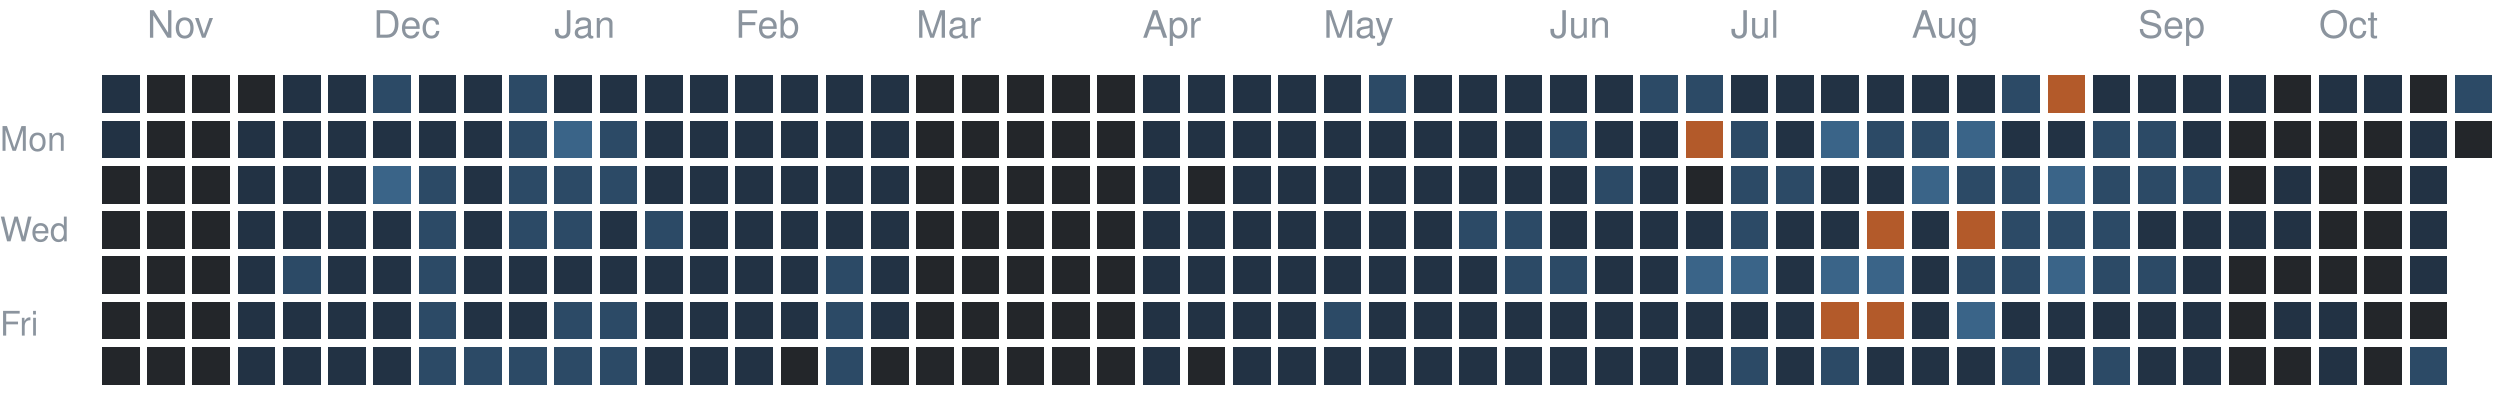
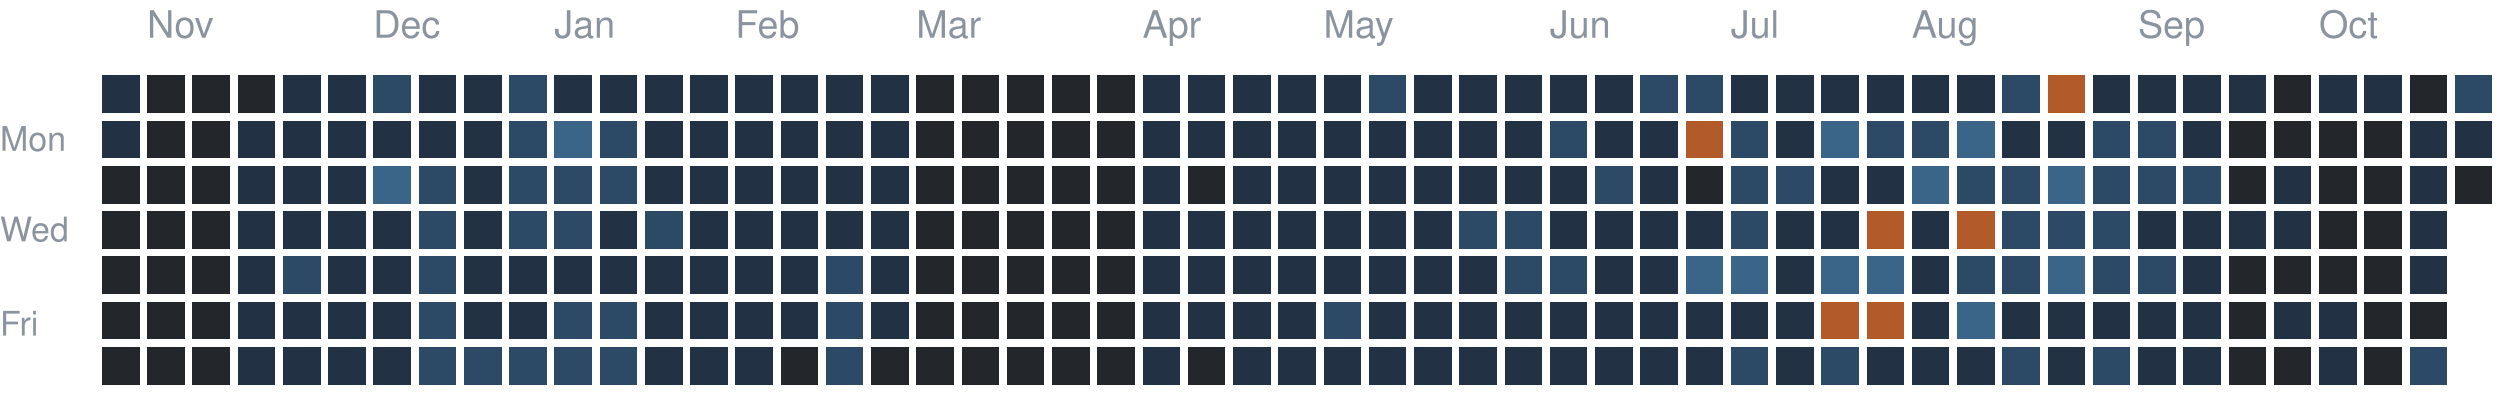
<svg xmlns="http://www.w3.org/2000/svg" version="1.1" width="663" height="104">
  <rect style="fill:#223244;shape-rendering:crispedges" data-score="1" data-date="2025-10-26" x="27" y="20" width="10" height="10" />
  <rect style="fill:#23262a;shape-rendering:crispedges" data-score="0" data-date="2025-11-02" x="39" y="20" width="10" height="10" />
  <rect style="fill:#23262a;shape-rendering:crispedges" data-score="0" data-date="2025-11-09" x="51" y="20" width="10" height="10" />
  <rect style="fill:#23262a;shape-rendering:crispedges" data-score="0" data-date="2025-11-16" x="63" y="20" width="10" height="10" />
  <rect style="fill:#223244;shape-rendering:crispedges" data-score="1" data-date="2025-11-23" x="75" y="20" width="10" height="10" />
  <rect style="fill:#223244;shape-rendering:crispedges" data-score="1" data-date="2025-11-30" x="87" y="20" width="10" height="10" />
  <rect style="fill:#2c4a66;shape-rendering:crispedges" data-score="2" data-date="2025-12-07" x="99" y="20" width="10" height="10" />
  <rect style="fill:#223244;shape-rendering:crispedges" data-score="1" data-date="2025-12-14" x="111" y="20" width="10" height="10" />
  <rect style="fill:#223244;shape-rendering:crispedges" data-score="1" data-date="2025-12-21" x="123" y="20" width="10" height="10" />
  <rect style="fill:#2c4a66;shape-rendering:crispedges" data-score="2" data-date="2025-12-28" x="135" y="20" width="10" height="10" />
  <rect style="fill:#223244;shape-rendering:crispedges" data-score="1" data-date="2026-01-04" x="147" y="20" width="10" height="10" />
  <rect style="fill:#223244;shape-rendering:crispedges" data-score="1" data-date="2026-01-11" x="159" y="20" width="10" height="10" />
  <rect style="fill:#223244;shape-rendering:crispedges" data-score="1" data-date="2026-01-18" x="171" y="20" width="10" height="10" />
  <rect style="fill:#223244;shape-rendering:crispedges" data-score="1" data-date="2026-01-25" x="183" y="20" width="10" height="10" />
  <rect style="fill:#223244;shape-rendering:crispedges" data-score="1" data-date="2026-02-01" x="195" y="20" width="10" height="10" />
  <rect style="fill:#223244;shape-rendering:crispedges" data-score="1" data-date="2026-02-08" x="207" y="20" width="10" height="10" />
  <rect style="fill:#223244;shape-rendering:crispedges" data-score="1" data-date="2026-02-15" x="219" y="20" width="10" height="10" />
  <rect style="fill:#223244;shape-rendering:crispedges" data-score="1" data-date="2026-02-22" x="231" y="20" width="10" height="10" />
  <rect style="fill:#23262a;shape-rendering:crispedges" data-score="0" data-date="2026-03-01" x="243" y="20" width="10" height="10" />
  <rect style="fill:#23262a;shape-rendering:crispedges" data-score="0" data-date="2026-03-08" x="255" y="20" width="10" height="10" />
  <rect style="fill:#23262a;shape-rendering:crispedges" data-score="0" data-date="2026-03-15" x="267" y="20" width="10" height="10" />
  <rect style="fill:#23262a;shape-rendering:crispedges" data-score="0" data-date="2026-03-22" x="279" y="20" width="10" height="10" />
  <rect style="fill:#23262a;shape-rendering:crispedges" data-score="0" data-date="2026-03-29" x="291" y="20" width="10" height="10" />
  <rect style="fill:#223244;shape-rendering:crispedges" data-score="1" data-date="2026-04-05" x="303" y="20" width="10" height="10" />
  <rect style="fill:#223244;shape-rendering:crispedges" data-score="1" data-date="2026-04-12" x="315" y="20" width="10" height="10" />
  <rect style="fill:#223244;shape-rendering:crispedges" data-score="1" data-date="2026-04-19" x="327" y="20" width="10" height="10" />
  <rect style="fill:#223244;shape-rendering:crispedges" data-score="1" data-date="2026-04-26" x="339" y="20" width="10" height="10" />
  <rect style="fill:#223244;shape-rendering:crispedges" data-score="1" data-date="2026-05-03" x="351" y="20" width="10" height="10" />
  <rect style="fill:#2c4a66;shape-rendering:crispedges" data-score="2" data-date="2026-05-10" x="363" y="20" width="10" height="10" />
  <rect style="fill:#223244;shape-rendering:crispedges" data-score="1" data-date="2026-05-17" x="375" y="20" width="10" height="10" />
  <rect style="fill:#223244;shape-rendering:crispedges" data-score="1" data-date="2026-05-24" x="387" y="20" width="10" height="10" />
  <rect style="fill:#223244;shape-rendering:crispedges" data-score="1" data-date="2026-05-31" x="399" y="20" width="10" height="10" />
  <rect style="fill:#223244;shape-rendering:crispedges" data-score="1" data-date="2026-06-07" x="411" y="20" width="10" height="10" />
  <rect style="fill:#223244;shape-rendering:crispedges" data-score="1" data-date="2026-06-14" x="423" y="20" width="10" height="10" />
  <rect style="fill:#2c4a66;shape-rendering:crispedges" data-score="2" data-date="2026-06-21" x="435" y="20" width="10" height="10" />
  <rect style="fill:#2c4a66;shape-rendering:crispedges" data-score="2" data-date="2026-06-28" x="447" y="20" width="10" height="10" />
  <rect style="fill:#223244;shape-rendering:crispedges" data-score="1" data-date="2026-07-05" x="459" y="20" width="10" height="10" />
  <rect style="fill:#223244;shape-rendering:crispedges" data-score="1" data-date="2026-07-12" x="471" y="20" width="10" height="10" />
  <rect style="fill:#223244;shape-rendering:crispedges" data-score="1" data-date="2026-07-19" x="483" y="20" width="10" height="10" />
  <rect style="fill:#223244;shape-rendering:crispedges" data-score="1" data-date="2026-07-26" x="495" y="20" width="10" height="10" />
  <rect style="fill:#223244;shape-rendering:crispedges" data-score="1" data-date="2026-08-02" x="507" y="20" width="10" height="10" />
  <rect style="fill:#223244;shape-rendering:crispedges" data-score="1" data-date="2026-08-09" x="519" y="20" width="10" height="10" />
  <rect style="fill:#2c4a66;shape-rendering:crispedges" data-score="2" data-date="2026-08-16" x="531" y="20" width="10" height="10" />
  <rect style="fill:#b35a2a;shape-rendering:crispedges" data-score="4" data-date="2026-08-23" x="543" y="20" width="10" height="10" />
  <rect style="fill:#223244;shape-rendering:crispedges" data-score="1" data-date="2026-08-30" x="555" y="20" width="10" height="10" />
  <rect style="fill:#223244;shape-rendering:crispedges" data-score="1" data-date="2026-09-06" x="567" y="20" width="10" height="10" />
  <rect style="fill:#223244;shape-rendering:crispedges" data-score="1" data-date="2026-09-13" x="579" y="20" width="10" height="10" />
  <rect style="fill:#223244;shape-rendering:crispedges" data-score="1" data-date="2026-09-20" x="591" y="20" width="10" height="10" />
  <rect style="fill:#23262a;shape-rendering:crispedges" data-score="0" data-date="2026-09-27" x="603" y="20" width="10" height="10" />
  <rect style="fill:#223244;shape-rendering:crispedges" data-score="1" data-date="2026-10-04" x="615" y="20" width="10" height="10" />
  <rect style="fill:#223244;shape-rendering:crispedges" data-score="1" data-date="2026-10-11" x="627" y="20" width="10" height="10" />
  <rect style="fill:#23262a;shape-rendering:crispedges" data-score="0" data-date="2026-10-18" x="639" y="20" width="10" height="10" />
  <rect style="fill:#2c4a66;shape-rendering:crispedges" data-score="2" data-date="2026-10-25" x="651" y="20" width="10" height="10" />
  <rect style="fill:#223244;shape-rendering:crispedges" data-score="1" data-date="2025-10-27" x="27" y="32" width="10" height="10" />
  <rect style="fill:#23262a;shape-rendering:crispedges" data-score="0" data-date="2025-11-03" x="39" y="32" width="10" height="10" />
  <rect style="fill:#23262a;shape-rendering:crispedges" data-score="0" data-date="2025-11-10" x="51" y="32" width="10" height="10" />
  <rect style="fill:#223244;shape-rendering:crispedges" data-score="1" data-date="2025-11-17" x="63" y="32" width="10" height="10" />
  <rect style="fill:#223244;shape-rendering:crispedges" data-score="1" data-date="2025-11-24" x="75" y="32" width="10" height="10" />
  <rect style="fill:#223244;shape-rendering:crispedges" data-score="1" data-date="2025-12-01" x="87" y="32" width="10" height="10" />
  <rect style="fill:#223244;shape-rendering:crispedges" data-score="1" data-date="2025-12-08" x="99" y="32" width="10" height="10" />
  <rect style="fill:#223244;shape-rendering:crispedges" data-score="1" data-date="2025-12-15" x="111" y="32" width="10" height="10" />
  <rect style="fill:#223244;shape-rendering:crispedges" data-score="1" data-date="2025-12-22" x="123" y="32" width="10" height="10" />
  <rect style="fill:#2c4a66;shape-rendering:crispedges" data-score="2" data-date="2025-12-29" x="135" y="32" width="10" height="10" />
  <rect style="fill:#3a6488;shape-rendering:crispedges" data-score="3" data-date="2026-01-05" x="147" y="32" width="10" height="10" />
  <rect style="fill:#2c4a66;shape-rendering:crispedges" data-score="2" data-date="2026-01-12" x="159" y="32" width="10" height="10" />
  <rect style="fill:#223244;shape-rendering:crispedges" data-score="1" data-date="2026-01-19" x="171" y="32" width="10" height="10" />
  <rect style="fill:#223244;shape-rendering:crispedges" data-score="1" data-date="2026-01-26" x="183" y="32" width="10" height="10" />
  <rect style="fill:#223244;shape-rendering:crispedges" data-score="1" data-date="2026-02-02" x="195" y="32" width="10" height="10" />
  <rect style="fill:#223244;shape-rendering:crispedges" data-score="1" data-date="2026-02-09" x="207" y="32" width="10" height="10" />
  <rect style="fill:#223244;shape-rendering:crispedges" data-score="1" data-date="2026-02-16" x="219" y="32" width="10" height="10" />
  <rect style="fill:#223244;shape-rendering:crispedges" data-score="1" data-date="2026-02-23" x="231" y="32" width="10" height="10" />
  <rect style="fill:#23262a;shape-rendering:crispedges" data-score="0" data-date="2026-03-02" x="243" y="32" width="10" height="10" />
  <rect style="fill:#23262a;shape-rendering:crispedges" data-score="0" data-date="2026-03-09" x="255" y="32" width="10" height="10" />
  <rect style="fill:#23262a;shape-rendering:crispedges" data-score="0" data-date="2026-03-16" x="267" y="32" width="10" height="10" />
  <rect style="fill:#23262a;shape-rendering:crispedges" data-score="0" data-date="2026-03-23" x="279" y="32" width="10" height="10" />
  <rect style="fill:#23262a;shape-rendering:crispedges" data-score="0" data-date="2026-03-30" x="291" y="32" width="10" height="10" />
  <rect style="fill:#223244;shape-rendering:crispedges" data-score="1" data-date="2026-04-06" x="303" y="32" width="10" height="10" />
  <rect style="fill:#223244;shape-rendering:crispedges" data-score="1" data-date="2026-04-13" x="315" y="32" width="10" height="10" />
  <rect style="fill:#223244;shape-rendering:crispedges" data-score="1" data-date="2026-04-20" x="327" y="32" width="10" height="10" />
  <rect style="fill:#223244;shape-rendering:crispedges" data-score="1" data-date="2026-04-27" x="339" y="32" width="10" height="10" />
  <rect style="fill:#223244;shape-rendering:crispedges" data-score="1" data-date="2026-05-04" x="351" y="32" width="10" height="10" />
  <rect style="fill:#223244;shape-rendering:crispedges" data-score="1" data-date="2026-05-11" x="363" y="32" width="10" height="10" />
  <rect style="fill:#223244;shape-rendering:crispedges" data-score="1" data-date="2026-05-18" x="375" y="32" width="10" height="10" />
  <rect style="fill:#223244;shape-rendering:crispedges" data-score="1" data-date="2026-05-25" x="387" y="32" width="10" height="10" />
  <rect style="fill:#223244;shape-rendering:crispedges" data-score="1" data-date="2026-06-01" x="399" y="32" width="10" height="10" />
  <rect style="fill:#2c4a66;shape-rendering:crispedges" data-score="2" data-date="2026-06-08" x="411" y="32" width="10" height="10" />
  <rect style="fill:#223244;shape-rendering:crispedges" data-score="1" data-date="2026-06-15" x="423" y="32" width="10" height="10" />
  <rect style="fill:#223244;shape-rendering:crispedges" data-score="1" data-date="2026-06-22" x="435" y="32" width="10" height="10" />
  <rect style="fill:#b35a2a;shape-rendering:crispedges" data-score="4" data-date="2026-06-29" x="447" y="32" width="10" height="10" />
  <rect style="fill:#2c4a66;shape-rendering:crispedges" data-score="2" data-date="2026-07-06" x="459" y="32" width="10" height="10" />
  <rect style="fill:#223244;shape-rendering:crispedges" data-score="1" data-date="2026-07-13" x="471" y="32" width="10" height="10" />
  <rect style="fill:#3a6488;shape-rendering:crispedges" data-score="3" data-date="2026-07-20" x="483" y="32" width="10" height="10" />
  <rect style="fill:#2c4a66;shape-rendering:crispedges" data-score="2" data-date="2026-07-27" x="495" y="32" width="10" height="10" />
  <rect style="fill:#2c4a66;shape-rendering:crispedges" data-score="2" data-date="2026-08-03" x="507" y="32" width="10" height="10" />
  <rect style="fill:#3a6488;shape-rendering:crispedges" data-score="3" data-date="2026-08-10" x="519" y="32" width="10" height="10" />
  <rect style="fill:#223244;shape-rendering:crispedges" data-score="1" data-date="2026-08-17" x="531" y="32" width="10" height="10" />
  <rect style="fill:#223244;shape-rendering:crispedges" data-score="1" data-date="2026-08-24" x="543" y="32" width="10" height="10" />
  <rect style="fill:#2c4a66;shape-rendering:crispedges" data-score="2" data-date="2026-08-31" x="555" y="32" width="10" height="10" />
  <rect style="fill:#2c4a66;shape-rendering:crispedges" data-score="2" data-date="2026-09-07" x="567" y="32" width="10" height="10" />
  <rect style="fill:#223244;shape-rendering:crispedges" data-score="1" data-date="2026-09-14" x="579" y="32" width="10" height="10" />
  <rect style="fill:#23262a;shape-rendering:crispedges" data-score="0" data-date="2026-09-21" x="591" y="32" width="10" height="10" />
  <rect style="fill:#23262a;shape-rendering:crispedges" data-score="0" data-date="2026-09-28" x="603" y="32" width="10" height="10" />
  <rect style="fill:#23262a;shape-rendering:crispedges" data-score="0" data-date="2026-10-05" x="615" y="32" width="10" height="10" />
  <rect style="fill:#23262a;shape-rendering:crispedges" data-score="0" data-date="2026-10-12" x="627" y="32" width="10" height="10" />
  <rect style="fill:#223244;shape-rendering:crispedges" data-score="1" data-date="2026-10-19" x="639" y="32" width="10" height="10" />
-   <rect style="fill:#23262a;shape-rendering:crispedges" data-score="0" data-date="2026-10-26" x="651" y="32" width="10" height="10" />
+   <rect style="fill:#223244;shape-rendering:crispedges" data-score="1" data-date="2026-10-26" x="651" y="32" width="10" height="10" />
  <rect style="fill:#23262a;shape-rendering:crispedges" data-score="0" data-date="2025-10-28" x="27" y="44" width="10" height="10" />
  <rect style="fill:#23262a;shape-rendering:crispedges" data-score="0" data-date="2025-11-04" x="39" y="44" width="10" height="10" />
  <rect style="fill:#23262a;shape-rendering:crispedges" data-score="0" data-date="2025-11-11" x="51" y="44" width="10" height="10" />
  <rect style="fill:#223244;shape-rendering:crispedges" data-score="1" data-date="2025-11-18" x="63" y="44" width="10" height="10" />
  <rect style="fill:#223244;shape-rendering:crispedges" data-score="1" data-date="2025-11-25" x="75" y="44" width="10" height="10" />
  <rect style="fill:#223244;shape-rendering:crispedges" data-score="1" data-date="2025-12-02" x="87" y="44" width="10" height="10" />
  <rect style="fill:#3a6488;shape-rendering:crispedges" data-score="3" data-date="2025-12-09" x="99" y="44" width="10" height="10" />
  <rect style="fill:#2c4a66;shape-rendering:crispedges" data-score="2" data-date="2025-12-16" x="111" y="44" width="10" height="10" />
  <rect style="fill:#223244;shape-rendering:crispedges" data-score="1" data-date="2025-12-23" x="123" y="44" width="10" height="10" />
  <rect style="fill:#2c4a66;shape-rendering:crispedges" data-score="2" data-date="2025-12-30" x="135" y="44" width="10" height="10" />
  <rect style="fill:#2c4a66;shape-rendering:crispedges" data-score="2" data-date="2026-01-06" x="147" y="44" width="10" height="10" />
  <rect style="fill:#2c4a66;shape-rendering:crispedges" data-score="2" data-date="2026-01-13" x="159" y="44" width="10" height="10" />
  <rect style="fill:#223244;shape-rendering:crispedges" data-score="1" data-date="2026-01-20" x="171" y="44" width="10" height="10" />
  <rect style="fill:#223244;shape-rendering:crispedges" data-score="1" data-date="2026-01-27" x="183" y="44" width="10" height="10" />
  <rect style="fill:#223244;shape-rendering:crispedges" data-score="1" data-date="2026-02-03" x="195" y="44" width="10" height="10" />
  <rect style="fill:#223244;shape-rendering:crispedges" data-score="1" data-date="2026-02-10" x="207" y="44" width="10" height="10" />
  <rect style="fill:#223244;shape-rendering:crispedges" data-score="1" data-date="2026-02-17" x="219" y="44" width="10" height="10" />
  <rect style="fill:#223244;shape-rendering:crispedges" data-score="1" data-date="2026-02-24" x="231" y="44" width="10" height="10" />
  <rect style="fill:#23262a;shape-rendering:crispedges" data-score="0" data-date="2026-03-03" x="243" y="44" width="10" height="10" />
  <rect style="fill:#23262a;shape-rendering:crispedges" data-score="0" data-date="2026-03-10" x="255" y="44" width="10" height="10" />
  <rect style="fill:#23262a;shape-rendering:crispedges" data-score="0" data-date="2026-03-17" x="267" y="44" width="10" height="10" />
  <rect style="fill:#23262a;shape-rendering:crispedges" data-score="0" data-date="2026-03-24" x="279" y="44" width="10" height="10" />
  <rect style="fill:#23262a;shape-rendering:crispedges" data-score="0" data-date="2026-03-31" x="291" y="44" width="10" height="10" />
  <rect style="fill:#223244;shape-rendering:crispedges" data-score="1" data-date="2026-04-07" x="303" y="44" width="10" height="10" />
  <rect style="fill:#23262a;shape-rendering:crispedges" data-score="0" data-date="2026-04-14" x="315" y="44" width="10" height="10" />
  <rect style="fill:#223244;shape-rendering:crispedges" data-score="1" data-date="2026-04-21" x="327" y="44" width="10" height="10" />
  <rect style="fill:#223244;shape-rendering:crispedges" data-score="1" data-date="2026-04-28" x="339" y="44" width="10" height="10" />
  <rect style="fill:#223244;shape-rendering:crispedges" data-score="1" data-date="2026-05-05" x="351" y="44" width="10" height="10" />
  <rect style="fill:#223244;shape-rendering:crispedges" data-score="1" data-date="2026-05-12" x="363" y="44" width="10" height="10" />
  <rect style="fill:#223244;shape-rendering:crispedges" data-score="1" data-date="2026-05-19" x="375" y="44" width="10" height="10" />
  <rect style="fill:#223244;shape-rendering:crispedges" data-score="1" data-date="2026-05-26" x="387" y="44" width="10" height="10" />
  <rect style="fill:#223244;shape-rendering:crispedges" data-score="1" data-date="2026-06-02" x="399" y="44" width="10" height="10" />
  <rect style="fill:#223244;shape-rendering:crispedges" data-score="1" data-date="2026-06-09" x="411" y="44" width="10" height="10" />
  <rect style="fill:#2c4a66;shape-rendering:crispedges" data-score="2" data-date="2026-06-16" x="423" y="44" width="10" height="10" />
  <rect style="fill:#223244;shape-rendering:crispedges" data-score="1" data-date="2026-06-23" x="435" y="44" width="10" height="10" />
  <rect style="fill:#23262a;shape-rendering:crispedges" data-score="0" data-date="2026-06-30" x="447" y="44" width="10" height="10" />
  <rect style="fill:#2c4a66;shape-rendering:crispedges" data-score="2" data-date="2026-07-07" x="459" y="44" width="10" height="10" />
  <rect style="fill:#2c4a66;shape-rendering:crispedges" data-score="2" data-date="2026-07-14" x="471" y="44" width="10" height="10" />
  <rect style="fill:#223244;shape-rendering:crispedges" data-score="1" data-date="2026-07-21" x="483" y="44" width="10" height="10" />
  <rect style="fill:#223244;shape-rendering:crispedges" data-score="1" data-date="2026-07-28" x="495" y="44" width="10" height="10" />
  <rect style="fill:#3a6488;shape-rendering:crispedges" data-score="3" data-date="2026-08-04" x="507" y="44" width="10" height="10" />
  <rect style="fill:#2c4a66;shape-rendering:crispedges" data-score="2" data-date="2026-08-11" x="519" y="44" width="10" height="10" />
  <rect style="fill:#2c4a66;shape-rendering:crispedges" data-score="2" data-date="2026-08-18" x="531" y="44" width="10" height="10" />
  <rect style="fill:#3a6488;shape-rendering:crispedges" data-score="3" data-date="2026-08-25" x="543" y="44" width="10" height="10" />
  <rect style="fill:#2c4a66;shape-rendering:crispedges" data-score="2" data-date="2026-09-01" x="555" y="44" width="10" height="10" />
  <rect style="fill:#2c4a66;shape-rendering:crispedges" data-score="2" data-date="2026-09-08" x="567" y="44" width="10" height="10" />
  <rect style="fill:#2c4a66;shape-rendering:crispedges" data-score="2" data-date="2026-09-15" x="579" y="44" width="10" height="10" />
  <rect style="fill:#23262a;shape-rendering:crispedges" data-score="0" data-date="2026-09-22" x="591" y="44" width="10" height="10" />
  <rect style="fill:#223244;shape-rendering:crispedges" data-score="1" data-date="2026-09-29" x="603" y="44" width="10" height="10" />
  <rect style="fill:#23262a;shape-rendering:crispedges" data-score="0" data-date="2026-10-06" x="615" y="44" width="10" height="10" />
  <rect style="fill:#23262a;shape-rendering:crispedges" data-score="0" data-date="2026-10-13" x="627" y="44" width="10" height="10" />
  <rect style="fill:#223244;shape-rendering:crispedges" data-score="1" data-date="2026-10-20" x="639" y="44" width="10" height="10" />
+   <rect style="fill:#23262a;shape-rendering:crispedges" data-score="0" data-date="2026-10-27" x="651" y="44" width="10" height="10" />
  <rect style="fill:#23262a;shape-rendering:crispedges" data-score="0" data-date="2025-10-29" x="27" y="56" width="10" height="10" />
  <rect style="fill:#23262a;shape-rendering:crispedges" data-score="0" data-date="2025-11-05" x="39" y="56" width="10" height="10" />
  <rect style="fill:#23262a;shape-rendering:crispedges" data-score="0" data-date="2025-11-12" x="51" y="56" width="10" height="10" />
  <rect style="fill:#223244;shape-rendering:crispedges" data-score="1" data-date="2025-11-19" x="63" y="56" width="10" height="10" />
  <rect style="fill:#223244;shape-rendering:crispedges" data-score="1" data-date="2025-11-26" x="75" y="56" width="10" height="10" />
  <rect style="fill:#223244;shape-rendering:crispedges" data-score="1" data-date="2025-12-03" x="87" y="56" width="10" height="10" />
  <rect style="fill:#223244;shape-rendering:crispedges" data-score="1" data-date="2025-12-10" x="99" y="56" width="10" height="10" />
  <rect style="fill:#2c4a66;shape-rendering:crispedges" data-score="2" data-date="2025-12-17" x="111" y="56" width="10" height="10" />
  <rect style="fill:#223244;shape-rendering:crispedges" data-score="1" data-date="2025-12-24" x="123" y="56" width="10" height="10" />
  <rect style="fill:#2c4a66;shape-rendering:crispedges" data-score="2" data-date="2025-12-31" x="135" y="56" width="10" height="10" />
  <rect style="fill:#2c4a66;shape-rendering:crispedges" data-score="2" data-date="2026-01-07" x="147" y="56" width="10" height="10" />
  <rect style="fill:#223244;shape-rendering:crispedges" data-score="1" data-date="2026-01-14" x="159" y="56" width="10" height="10" />
  <rect style="fill:#2c4a66;shape-rendering:crispedges" data-score="2" data-date="2026-01-21" x="171" y="56" width="10" height="10" />
  <rect style="fill:#223244;shape-rendering:crispedges" data-score="1" data-date="2026-01-28" x="183" y="56" width="10" height="10" />
  <rect style="fill:#223244;shape-rendering:crispedges" data-score="1" data-date="2026-02-04" x="195" y="56" width="10" height="10" />
  <rect style="fill:#223244;shape-rendering:crispedges" data-score="1" data-date="2026-02-11" x="207" y="56" width="10" height="10" />
  <rect style="fill:#223244;shape-rendering:crispedges" data-score="1" data-date="2026-02-18" x="219" y="56" width="10" height="10" />
  <rect style="fill:#223244;shape-rendering:crispedges" data-score="1" data-date="2026-02-25" x="231" y="56" width="10" height="10" />
  <rect style="fill:#23262a;shape-rendering:crispedges" data-score="0" data-date="2026-03-04" x="243" y="56" width="10" height="10" />
  <rect style="fill:#23262a;shape-rendering:crispedges" data-score="0" data-date="2026-03-11" x="255" y="56" width="10" height="10" />
  <rect style="fill:#23262a;shape-rendering:crispedges" data-score="0" data-date="2026-03-18" x="267" y="56" width="10" height="10" />
  <rect style="fill:#23262a;shape-rendering:crispedges" data-score="0" data-date="2026-03-25" x="279" y="56" width="10" height="10" />
  <rect style="fill:#23262a;shape-rendering:crispedges" data-score="0" data-date="2026-04-01" x="291" y="56" width="10" height="10" />
  <rect style="fill:#223244;shape-rendering:crispedges" data-score="1" data-date="2026-04-08" x="303" y="56" width="10" height="10" />
  <rect style="fill:#223244;shape-rendering:crispedges" data-score="1" data-date="2026-04-15" x="315" y="56" width="10" height="10" />
  <rect style="fill:#223244;shape-rendering:crispedges" data-score="1" data-date="2026-04-22" x="327" y="56" width="10" height="10" />
  <rect style="fill:#223244;shape-rendering:crispedges" data-score="1" data-date="2026-04-29" x="339" y="56" width="10" height="10" />
  <rect style="fill:#223244;shape-rendering:crispedges" data-score="1" data-date="2026-05-06" x="351" y="56" width="10" height="10" />
  <rect style="fill:#223244;shape-rendering:crispedges" data-score="1" data-date="2026-05-13" x="363" y="56" width="10" height="10" />
  <rect style="fill:#223244;shape-rendering:crispedges" data-score="1" data-date="2026-05-20" x="375" y="56" width="10" height="10" />
  <rect style="fill:#2c4a66;shape-rendering:crispedges" data-score="2" data-date="2026-05-27" x="387" y="56" width="10" height="10" />
  <rect style="fill:#2c4a66;shape-rendering:crispedges" data-score="2" data-date="2026-06-03" x="399" y="56" width="10" height="10" />
  <rect style="fill:#223244;shape-rendering:crispedges" data-score="1" data-date="2026-06-10" x="411" y="56" width="10" height="10" />
  <rect style="fill:#223244;shape-rendering:crispedges" data-score="1" data-date="2026-06-17" x="423" y="56" width="10" height="10" />
  <rect style="fill:#223244;shape-rendering:crispedges" data-score="1" data-date="2026-06-24" x="435" y="56" width="10" height="10" />
  <rect style="fill:#223244;shape-rendering:crispedges" data-score="1" data-date="2026-07-01" x="447" y="56" width="10" height="10" />
  <rect style="fill:#2c4a66;shape-rendering:crispedges" data-score="2" data-date="2026-07-08" x="459" y="56" width="10" height="10" />
  <rect style="fill:#223244;shape-rendering:crispedges" data-score="1" data-date="2026-07-15" x="471" y="56" width="10" height="10" />
  <rect style="fill:#223244;shape-rendering:crispedges" data-score="1" data-date="2026-07-22" x="483" y="56" width="10" height="10" />
  <rect style="fill:#b35a2a;shape-rendering:crispedges" data-score="4" data-date="2026-07-29" x="495" y="56" width="10" height="10" />
  <rect style="fill:#223244;shape-rendering:crispedges" data-score="1" data-date="2026-08-05" x="507" y="56" width="10" height="10" />
  <rect style="fill:#b35a2a;shape-rendering:crispedges" data-score="4" data-date="2026-08-12" x="519" y="56" width="10" height="10" />
  <rect style="fill:#2c4a66;shape-rendering:crispedges" data-score="2" data-date="2026-08-19" x="531" y="56" width="10" height="10" />
  <rect style="fill:#2c4a66;shape-rendering:crispedges" data-score="2" data-date="2026-08-26" x="543" y="56" width="10" height="10" />
  <rect style="fill:#2c4a66;shape-rendering:crispedges" data-score="2" data-date="2026-09-02" x="555" y="56" width="10" height="10" />
  <rect style="fill:#223244;shape-rendering:crispedges" data-score="1" data-date="2026-09-09" x="567" y="56" width="10" height="10" />
  <rect style="fill:#223244;shape-rendering:crispedges" data-score="1" data-date="2026-09-16" x="579" y="56" width="10" height="10" />
  <rect style="fill:#223244;shape-rendering:crispedges" data-score="1" data-date="2026-09-23" x="591" y="56" width="10" height="10" />
  <rect style="fill:#223244;shape-rendering:crispedges" data-score="1" data-date="2026-09-30" x="603" y="56" width="10" height="10" />
  <rect style="fill:#23262a;shape-rendering:crispedges" data-score="0" data-date="2026-10-07" x="615" y="56" width="10" height="10" />
  <rect style="fill:#23262a;shape-rendering:crispedges" data-score="0" data-date="2026-10-14" x="627" y="56" width="10" height="10" />
  <rect style="fill:#223244;shape-rendering:crispedges" data-score="1" data-date="2026-10-21" x="639" y="56" width="10" height="10" />
  <rect style="fill:#23262a;shape-rendering:crispedges" data-score="0" data-date="2025-10-30" x="27" y="68" width="10" height="10" />
  <rect style="fill:#23262a;shape-rendering:crispedges" data-score="0" data-date="2025-11-06" x="39" y="68" width="10" height="10" />
  <rect style="fill:#23262a;shape-rendering:crispedges" data-score="0" data-date="2025-11-13" x="51" y="68" width="10" height="10" />
  <rect style="fill:#223244;shape-rendering:crispedges" data-score="1" data-date="2025-11-20" x="63" y="68" width="10" height="10" />
  <rect style="fill:#2c4a66;shape-rendering:crispedges" data-score="2" data-date="2025-11-27" x="75" y="68" width="10" height="10" />
  <rect style="fill:#223244;shape-rendering:crispedges" data-score="1" data-date="2025-12-04" x="87" y="68" width="10" height="10" />
  <rect style="fill:#223244;shape-rendering:crispedges" data-score="1" data-date="2025-12-11" x="99" y="68" width="10" height="10" />
  <rect style="fill:#2c4a66;shape-rendering:crispedges" data-score="2" data-date="2025-12-18" x="111" y="68" width="10" height="10" />
  <rect style="fill:#223244;shape-rendering:crispedges" data-score="1" data-date="2025-12-25" x="123" y="68" width="10" height="10" />
  <rect style="fill:#223244;shape-rendering:crispedges" data-score="1" data-date="2026-01-01" x="135" y="68" width="10" height="10" />
  <rect style="fill:#223244;shape-rendering:crispedges" data-score="1" data-date="2026-01-08" x="147" y="68" width="10" height="10" />
  <rect style="fill:#223244;shape-rendering:crispedges" data-score="1" data-date="2026-01-15" x="159" y="68" width="10" height="10" />
  <rect style="fill:#223244;shape-rendering:crispedges" data-score="1" data-date="2026-01-22" x="171" y="68" width="10" height="10" />
  <rect style="fill:#223244;shape-rendering:crispedges" data-score="1" data-date="2026-01-29" x="183" y="68" width="10" height="10" />
  <rect style="fill:#223244;shape-rendering:crispedges" data-score="1" data-date="2026-02-05" x="195" y="68" width="10" height="10" />
  <rect style="fill:#223244;shape-rendering:crispedges" data-score="1" data-date="2026-02-12" x="207" y="68" width="10" height="10" />
  <rect style="fill:#2c4a66;shape-rendering:crispedges" data-score="2" data-date="2026-02-19" x="219" y="68" width="10" height="10" />
  <rect style="fill:#223244;shape-rendering:crispedges" data-score="1" data-date="2026-02-26" x="231" y="68" width="10" height="10" />
  <rect style="fill:#23262a;shape-rendering:crispedges" data-score="0" data-date="2026-03-05" x="243" y="68" width="10" height="10" />
  <rect style="fill:#23262a;shape-rendering:crispedges" data-score="0" data-date="2026-03-12" x="255" y="68" width="10" height="10" />
  <rect style="fill:#23262a;shape-rendering:crispedges" data-score="0" data-date="2026-03-19" x="267" y="68" width="10" height="10" />
  <rect style="fill:#23262a;shape-rendering:crispedges" data-score="0" data-date="2026-03-26" x="279" y="68" width="10" height="10" />
  <rect style="fill:#23262a;shape-rendering:crispedges" data-score="0" data-date="2026-04-02" x="291" y="68" width="10" height="10" />
  <rect style="fill:#223244;shape-rendering:crispedges" data-score="1" data-date="2026-04-09" x="303" y="68" width="10" height="10" />
  <rect style="fill:#223244;shape-rendering:crispedges" data-score="1" data-date="2026-04-16" x="315" y="68" width="10" height="10" />
  <rect style="fill:#223244;shape-rendering:crispedges" data-score="1" data-date="2026-04-23" x="327" y="68" width="10" height="10" />
  <rect style="fill:#223244;shape-rendering:crispedges" data-score="1" data-date="2026-04-30" x="339" y="68" width="10" height="10" />
  <rect style="fill:#223244;shape-rendering:crispedges" data-score="1" data-date="2026-05-07" x="351" y="68" width="10" height="10" />
  <rect style="fill:#223244;shape-rendering:crispedges" data-score="1" data-date="2026-05-14" x="363" y="68" width="10" height="10" />
  <rect style="fill:#223244;shape-rendering:crispedges" data-score="1" data-date="2026-05-21" x="375" y="68" width="10" height="10" />
  <rect style="fill:#223244;shape-rendering:crispedges" data-score="1" data-date="2026-05-28" x="387" y="68" width="10" height="10" />
  <rect style="fill:#2c4a66;shape-rendering:crispedges" data-score="2" data-date="2026-06-04" x="399" y="68" width="10" height="10" />
  <rect style="fill:#2c4a66;shape-rendering:crispedges" data-score="2" data-date="2026-06-11" x="411" y="68" width="10" height="10" />
  <rect style="fill:#223244;shape-rendering:crispedges" data-score="1" data-date="2026-06-18" x="423" y="68" width="10" height="10" />
  <rect style="fill:#223244;shape-rendering:crispedges" data-score="1" data-date="2026-06-25" x="435" y="68" width="10" height="10" />
  <rect style="fill:#3a6488;shape-rendering:crispedges" data-score="3" data-date="2026-07-02" x="447" y="68" width="10" height="10" />
  <rect style="fill:#3a6488;shape-rendering:crispedges" data-score="3" data-date="2026-07-09" x="459" y="68" width="10" height="10" />
  <rect style="fill:#223244;shape-rendering:crispedges" data-score="1" data-date="2026-07-16" x="471" y="68" width="10" height="10" />
  <rect style="fill:#3a6488;shape-rendering:crispedges" data-score="3" data-date="2026-07-23" x="483" y="68" width="10" height="10" />
  <rect style="fill:#3a6488;shape-rendering:crispedges" data-score="3" data-date="2026-07-30" x="495" y="68" width="10" height="10" />
  <rect style="fill:#223244;shape-rendering:crispedges" data-score="1" data-date="2026-08-06" x="507" y="68" width="10" height="10" />
  <rect style="fill:#2c4a66;shape-rendering:crispedges" data-score="2" data-date="2026-08-13" x="519" y="68" width="10" height="10" />
  <rect style="fill:#2c4a66;shape-rendering:crispedges" data-score="2" data-date="2026-08-20" x="531" y="68" width="10" height="10" />
  <rect style="fill:#3a6488;shape-rendering:crispedges" data-score="3" data-date="2026-08-27" x="543" y="68" width="10" height="10" />
  <rect style="fill:#2c4a66;shape-rendering:crispedges" data-score="2" data-date="2026-09-03" x="555" y="68" width="10" height="10" />
  <rect style="fill:#2c4a66;shape-rendering:crispedges" data-score="2" data-date="2026-09-10" x="567" y="68" width="10" height="10" />
  <rect style="fill:#223244;shape-rendering:crispedges" data-score="1" data-date="2026-09-17" x="579" y="68" width="10" height="10" />
  <rect style="fill:#23262a;shape-rendering:crispedges" data-score="0" data-date="2026-09-24" x="591" y="68" width="10" height="10" />
  <rect style="fill:#23262a;shape-rendering:crispedges" data-score="0" data-date="2026-10-01" x="603" y="68" width="10" height="10" />
  <rect style="fill:#23262a;shape-rendering:crispedges" data-score="0" data-date="2026-10-08" x="615" y="68" width="10" height="10" />
  <rect style="fill:#23262a;shape-rendering:crispedges" data-score="0" data-date="2026-10-15" x="627" y="68" width="10" height="10" />
  <rect style="fill:#223244;shape-rendering:crispedges" data-score="1" data-date="2026-10-22" x="639" y="68" width="10" height="10" />
  <rect style="fill:#23262a;shape-rendering:crispedges" data-score="0" data-date="2025-10-31" x="27" y="80" width="10" height="10" />
  <rect style="fill:#23262a;shape-rendering:crispedges" data-score="0" data-date="2025-11-07" x="39" y="80" width="10" height="10" />
  <rect style="fill:#23262a;shape-rendering:crispedges" data-score="0" data-date="2025-11-14" x="51" y="80" width="10" height="10" />
  <rect style="fill:#223244;shape-rendering:crispedges" data-score="1" data-date="2025-11-21" x="63" y="80" width="10" height="10" />
  <rect style="fill:#223244;shape-rendering:crispedges" data-score="1" data-date="2025-11-28" x="75" y="80" width="10" height="10" />
  <rect style="fill:#223244;shape-rendering:crispedges" data-score="1" data-date="2025-12-05" x="87" y="80" width="10" height="10" />
  <rect style="fill:#223244;shape-rendering:crispedges" data-score="1" data-date="2025-12-12" x="99" y="80" width="10" height="10" />
  <rect style="fill:#2c4a66;shape-rendering:crispedges" data-score="2" data-date="2025-12-19" x="111" y="80" width="10" height="10" />
  <rect style="fill:#223244;shape-rendering:crispedges" data-score="1" data-date="2025-12-26" x="123" y="80" width="10" height="10" />
  <rect style="fill:#223244;shape-rendering:crispedges" data-score="1" data-date="2026-01-02" x="135" y="80" width="10" height="10" />
  <rect style="fill:#2c4a66;shape-rendering:crispedges" data-score="2" data-date="2026-01-09" x="147" y="80" width="10" height="10" />
  <rect style="fill:#2c4a66;shape-rendering:crispedges" data-score="2" data-date="2026-01-16" x="159" y="80" width="10" height="10" />
  <rect style="fill:#223244;shape-rendering:crispedges" data-score="1" data-date="2026-01-23" x="171" y="80" width="10" height="10" />
  <rect style="fill:#223244;shape-rendering:crispedges" data-score="1" data-date="2026-01-30" x="183" y="80" width="10" height="10" />
  <rect style="fill:#223244;shape-rendering:crispedges" data-score="1" data-date="2026-02-06" x="195" y="80" width="10" height="10" />
  <rect style="fill:#223244;shape-rendering:crispedges" data-score="1" data-date="2026-02-13" x="207" y="80" width="10" height="10" />
  <rect style="fill:#2c4a66;shape-rendering:crispedges" data-score="2" data-date="2026-02-20" x="219" y="80" width="10" height="10" />
  <rect style="fill:#223244;shape-rendering:crispedges" data-score="1" data-date="2026-02-27" x="231" y="80" width="10" height="10" />
  <rect style="fill:#23262a;shape-rendering:crispedges" data-score="0" data-date="2026-03-06" x="243" y="80" width="10" height="10" />
  <rect style="fill:#23262a;shape-rendering:crispedges" data-score="0" data-date="2026-03-13" x="255" y="80" width="10" height="10" />
  <rect style="fill:#23262a;shape-rendering:crispedges" data-score="0" data-date="2026-03-20" x="267" y="80" width="10" height="10" />
  <rect style="fill:#23262a;shape-rendering:crispedges" data-score="0" data-date="2026-03-27" x="279" y="80" width="10" height="10" />
  <rect style="fill:#23262a;shape-rendering:crispedges" data-score="0" data-date="2026-04-03" x="291" y="80" width="10" height="10" />
  <rect style="fill:#223244;shape-rendering:crispedges" data-score="1" data-date="2026-04-10" x="303" y="80" width="10" height="10" />
  <rect style="fill:#223244;shape-rendering:crispedges" data-score="1" data-date="2026-04-17" x="315" y="80" width="10" height="10" />
  <rect style="fill:#223244;shape-rendering:crispedges" data-score="1" data-date="2026-04-24" x="327" y="80" width="10" height="10" />
  <rect style="fill:#223244;shape-rendering:crispedges" data-score="1" data-date="2026-05-01" x="339" y="80" width="10" height="10" />
  <rect style="fill:#2c4a66;shape-rendering:crispedges" data-score="2" data-date="2026-05-08" x="351" y="80" width="10" height="10" />
  <rect style="fill:#223244;shape-rendering:crispedges" data-score="1" data-date="2026-05-15" x="363" y="80" width="10" height="10" />
  <rect style="fill:#223244;shape-rendering:crispedges" data-score="1" data-date="2026-05-22" x="375" y="80" width="10" height="10" />
  <rect style="fill:#223244;shape-rendering:crispedges" data-score="1" data-date="2026-05-29" x="387" y="80" width="10" height="10" />
  <rect style="fill:#223244;shape-rendering:crispedges" data-score="1" data-date="2026-06-05" x="399" y="80" width="10" height="10" />
  <rect style="fill:#223244;shape-rendering:crispedges" data-score="1" data-date="2026-06-12" x="411" y="80" width="10" height="10" />
  <rect style="fill:#223244;shape-rendering:crispedges" data-score="1" data-date="2026-06-19" x="423" y="80" width="10" height="10" />
  <rect style="fill:#223244;shape-rendering:crispedges" data-score="1" data-date="2026-06-26" x="435" y="80" width="10" height="10" />
  <rect style="fill:#223244;shape-rendering:crispedges" data-score="1" data-date="2026-07-03" x="447" y="80" width="10" height="10" />
  <rect style="fill:#223244;shape-rendering:crispedges" data-score="1" data-date="2026-07-10" x="459" y="80" width="10" height="10" />
  <rect style="fill:#223244;shape-rendering:crispedges" data-score="1" data-date="2026-07-17" x="471" y="80" width="10" height="10" />
  <rect style="fill:#b35a2a;shape-rendering:crispedges" data-score="4" data-date="2026-07-24" x="483" y="80" width="10" height="10" />
  <rect style="fill:#b35a2a;shape-rendering:crispedges" data-score="4" data-date="2026-07-31" x="495" y="80" width="10" height="10" />
  <rect style="fill:#223244;shape-rendering:crispedges" data-score="1" data-date="2026-08-07" x="507" y="80" width="10" height="10" />
  <rect style="fill:#3a6488;shape-rendering:crispedges" data-score="3" data-date="2026-08-14" x="519" y="80" width="10" height="10" />
  <rect style="fill:#223244;shape-rendering:crispedges" data-score="1" data-date="2026-08-21" x="531" y="80" width="10" height="10" />
  <rect style="fill:#223244;shape-rendering:crispedges" data-score="1" data-date="2026-08-28" x="543" y="80" width="10" height="10" />
  <rect style="fill:#223244;shape-rendering:crispedges" data-score="1" data-date="2026-09-04" x="555" y="80" width="10" height="10" />
  <rect style="fill:#223244;shape-rendering:crispedges" data-score="1" data-date="2026-09-11" x="567" y="80" width="10" height="10" />
  <rect style="fill:#223244;shape-rendering:crispedges" data-score="1" data-date="2026-09-18" x="579" y="80" width="10" height="10" />
  <rect style="fill:#23262a;shape-rendering:crispedges" data-score="0" data-date="2026-09-25" x="591" y="80" width="10" height="10" />
  <rect style="fill:#223244;shape-rendering:crispedges" data-score="1" data-date="2026-10-02" x="603" y="80" width="10" height="10" />
  <rect style="fill:#223244;shape-rendering:crispedges" data-score="1" data-date="2026-10-09" x="615" y="80" width="10" height="10" />
  <rect style="fill:#23262a;shape-rendering:crispedges" data-score="0" data-date="2026-10-16" x="627" y="80" width="10" height="10" />
  <rect style="fill:#23262a;shape-rendering:crispedges" data-score="0" data-date="2026-10-23" x="639" y="80" width="10" height="10" />
  <rect style="fill:#23262a;shape-rendering:crispedges" data-score="0" data-date="2025-11-01" x="27" y="92" width="10" height="10" />
  <rect style="fill:#23262a;shape-rendering:crispedges" data-score="0" data-date="2025-11-08" x="39" y="92" width="10" height="10" />
  <rect style="fill:#23262a;shape-rendering:crispedges" data-score="0" data-date="2025-11-15" x="51" y="92" width="10" height="10" />
  <rect style="fill:#223244;shape-rendering:crispedges" data-score="1" data-date="2025-11-22" x="63" y="92" width="10" height="10" />
  <rect style="fill:#223244;shape-rendering:crispedges" data-score="1" data-date="2025-11-29" x="75" y="92" width="10" height="10" />
  <rect style="fill:#223244;shape-rendering:crispedges" data-score="1" data-date="2025-12-06" x="87" y="92" width="10" height="10" />
  <rect style="fill:#223244;shape-rendering:crispedges" data-score="1" data-date="2025-12-13" x="99" y="92" width="10" height="10" />
  <rect style="fill:#2c4a66;shape-rendering:crispedges" data-score="2" data-date="2025-12-20" x="111" y="92" width="10" height="10" />
  <rect style="fill:#2c4a66;shape-rendering:crispedges" data-score="2" data-date="2025-12-27" x="123" y="92" width="10" height="10" />
  <rect style="fill:#2c4a66;shape-rendering:crispedges" data-score="2" data-date="2026-01-03" x="135" y="92" width="10" height="10" />
  <rect style="fill:#2c4a66;shape-rendering:crispedges" data-score="2" data-date="2026-01-10" x="147" y="92" width="10" height="10" />
  <rect style="fill:#2c4a66;shape-rendering:crispedges" data-score="2" data-date="2026-01-17" x="159" y="92" width="10" height="10" />
  <rect style="fill:#223244;shape-rendering:crispedges" data-score="1" data-date="2026-01-24" x="171" y="92" width="10" height="10" />
  <rect style="fill:#223244;shape-rendering:crispedges" data-score="1" data-date="2026-01-31" x="183" y="92" width="10" height="10" />
  <rect style="fill:#223244;shape-rendering:crispedges" data-score="1" data-date="2026-02-07" x="195" y="92" width="10" height="10" />
  <rect style="fill:#23262a;shape-rendering:crispedges" data-score="0" data-date="2026-02-14" x="207" y="92" width="10" height="10" />
  <rect style="fill:#2c4a66;shape-rendering:crispedges" data-score="2" data-date="2026-02-21" x="219" y="92" width="10" height="10" />
  <rect style="fill:#23262a;shape-rendering:crispedges" data-score="0" data-date="2026-02-28" x="231" y="92" width="10" height="10" />
  <rect style="fill:#23262a;shape-rendering:crispedges" data-score="0" data-date="2026-03-07" x="243" y="92" width="10" height="10" />
  <rect style="fill:#23262a;shape-rendering:crispedges" data-score="0" data-date="2026-03-14" x="255" y="92" width="10" height="10" />
  <rect style="fill:#23262a;shape-rendering:crispedges" data-score="0" data-date="2026-03-21" x="267" y="92" width="10" height="10" />
  <rect style="fill:#23262a;shape-rendering:crispedges" data-score="0" data-date="2026-03-28" x="279" y="92" width="10" height="10" />
  <rect style="fill:#23262a;shape-rendering:crispedges" data-score="0" data-date="2026-04-04" x="291" y="92" width="10" height="10" />
  <rect style="fill:#223244;shape-rendering:crispedges" data-score="1" data-date="2026-04-11" x="303" y="92" width="10" height="10" />
  <rect style="fill:#23262a;shape-rendering:crispedges" data-score="0" data-date="2026-04-18" x="315" y="92" width="10" height="10" />
  <rect style="fill:#223244;shape-rendering:crispedges" data-score="1" data-date="2026-04-25" x="327" y="92" width="10" height="10" />
  <rect style="fill:#223244;shape-rendering:crispedges" data-score="1" data-date="2026-05-02" x="339" y="92" width="10" height="10" />
  <rect style="fill:#223244;shape-rendering:crispedges" data-score="1" data-date="2026-05-09" x="351" y="92" width="10" height="10" />
  <rect style="fill:#223244;shape-rendering:crispedges" data-score="1" data-date="2026-05-16" x="363" y="92" width="10" height="10" />
  <rect style="fill:#223244;shape-rendering:crispedges" data-score="1" data-date="2026-05-23" x="375" y="92" width="10" height="10" />
  <rect style="fill:#223244;shape-rendering:crispedges" data-score="1" data-date="2026-05-30" x="387" y="92" width="10" height="10" />
  <rect style="fill:#223244;shape-rendering:crispedges" data-score="1" data-date="2026-06-06" x="399" y="92" width="10" height="10" />
  <rect style="fill:#223244;shape-rendering:crispedges" data-score="1" data-date="2026-06-13" x="411" y="92" width="10" height="10" />
  <rect style="fill:#223244;shape-rendering:crispedges" data-score="1" data-date="2026-06-20" x="423" y="92" width="10" height="10" />
  <rect style="fill:#223244;shape-rendering:crispedges" data-score="1" data-date="2026-06-27" x="435" y="92" width="10" height="10" />
  <rect style="fill:#223244;shape-rendering:crispedges" data-score="1" data-date="2026-07-04" x="447" y="92" width="10" height="10" />
  <rect style="fill:#2c4a66;shape-rendering:crispedges" data-score="2" data-date="2026-07-11" x="459" y="92" width="10" height="10" />
  <rect style="fill:#223244;shape-rendering:crispedges" data-score="1" data-date="2026-07-18" x="471" y="92" width="10" height="10" />
  <rect style="fill:#2c4a66;shape-rendering:crispedges" data-score="2" data-date="2026-07-25" x="483" y="92" width="10" height="10" />
  <rect style="fill:#223244;shape-rendering:crispedges" data-score="1" data-date="2026-08-01" x="495" y="92" width="10" height="10" />
  <rect style="fill:#223244;shape-rendering:crispedges" data-score="1" data-date="2026-08-08" x="507" y="92" width="10" height="10" />
  <rect style="fill:#223244;shape-rendering:crispedges" data-score="1" data-date="2026-08-15" x="519" y="92" width="10" height="10" />
  <rect style="fill:#2c4a66;shape-rendering:crispedges" data-score="2" data-date="2026-08-22" x="531" y="92" width="10" height="10" />
  <rect style="fill:#223244;shape-rendering:crispedges" data-score="1" data-date="2026-08-29" x="543" y="92" width="10" height="10" />
  <rect style="fill:#2c4a66;shape-rendering:crispedges" data-score="2" data-date="2026-09-05" x="555" y="92" width="10" height="10" />
  <rect style="fill:#223244;shape-rendering:crispedges" data-score="1" data-date="2026-09-12" x="567" y="92" width="10" height="10" />
  <rect style="fill:#223244;shape-rendering:crispedges" data-score="1" data-date="2026-09-19" x="579" y="92" width="10" height="10" />
  <rect style="fill:#23262a;shape-rendering:crispedges" data-score="0" data-date="2026-09-26" x="591" y="92" width="10" height="10" />
  <rect style="fill:#23262a;shape-rendering:crispedges" data-score="0" data-date="2026-10-03" x="603" y="92" width="10" height="10" />
  <rect style="fill:#223244;shape-rendering:crispedges" data-score="1" data-date="2026-10-10" x="615" y="92" width="10" height="10" />
  <rect style="fill:#23262a;shape-rendering:crispedges" data-score="0" data-date="2026-10-17" x="627" y="92" width="10" height="10" />
  <rect style="fill:#2c4a66;shape-rendering:crispedges" data-score="2" data-date="2026-10-24" x="639" y="92" width="10" height="10" />
  <text style="fill:#8b949e;text-anchor:start;text-align:center;font-family:-apple-system, BlinkMacSystemFont, 'Segoe UI', Helvetica, Arial, sans-serif, 'Apple Color Emoji', 'Segoe UI Emoji', 'Segoe UI Symbol';white-space:nowrap;font-size:9px;display:none" x="0" y="28">Sun</text>
  <text style="fill:#8b949e;text-anchor:start;text-align:center;font-family:-apple-system, BlinkMacSystemFont, 'Segoe UI', Helvetica, Arial, sans-serif, 'Apple Color Emoji', 'Segoe UI Emoji', 'Segoe UI Symbol';white-space:nowrap;font-size:9px" x="0" y="40">Mon</text>
  <text style="fill:#8b949e;text-anchor:start;text-align:center;font-family:-apple-system, BlinkMacSystemFont, 'Segoe UI', Helvetica, Arial, sans-serif, 'Apple Color Emoji', 'Segoe UI Emoji', 'Segoe UI Symbol';white-space:nowrap;font-size:9px;display:none" x="0" y="52">Tue</text>
  <text style="fill:#8b949e;text-anchor:start;text-align:center;font-family:-apple-system, BlinkMacSystemFont, 'Segoe UI', Helvetica, Arial, sans-serif, 'Apple Color Emoji', 'Segoe UI Emoji', 'Segoe UI Symbol';white-space:nowrap;font-size:9px" x="0" y="64">Wed</text>
  <text style="fill:#8b949e;text-anchor:start;text-align:center;font-family:-apple-system, BlinkMacSystemFont, 'Segoe UI', Helvetica, Arial, sans-serif, 'Apple Color Emoji', 'Segoe UI Emoji', 'Segoe UI Symbol';white-space:nowrap;font-size:9px;display:none" x="0" y="77">Thu</text>
  <text style="fill:#8b949e;text-anchor:start;text-align:center;font-family:-apple-system, BlinkMacSystemFont, 'Segoe UI', Helvetica, Arial, sans-serif, 'Apple Color Emoji', 'Segoe UI Emoji', 'Segoe UI Symbol';white-space:nowrap;font-size:9px" x="0" y="89">Fri</text>
  <text style="fill:#8b949e;text-anchor:start;text-align:center;font-family:-apple-system, BlinkMacSystemFont, 'Segoe UI', Helvetica, Arial, sans-serif, 'Apple Color Emoji', 'Segoe UI Emoji', 'Segoe UI Symbol';white-space:nowrap;font-size:9px;display:none" x="0" y="101">Sat</text>
  <text style="fill:#8b949e;text-anchor:start;text-align:center;font-family:-apple-system, BlinkMacSystemFont, 'Segoe UI', Helvetica, Arial, sans-serif, 'Apple Color Emoji', 'Segoe UI Emoji', 'Segoe UI Symbol';white-space:nowrap;font-size:10px" x="39" y="10">Nov</text>
  <text style="fill:#8b949e;text-anchor:start;text-align:center;font-family:-apple-system, BlinkMacSystemFont, 'Segoe UI', Helvetica, Arial, sans-serif, 'Apple Color Emoji', 'Segoe UI Emoji', 'Segoe UI Symbol';white-space:nowrap;font-size:10px" x="99" y="10">Dec</text>
  <text style="fill:#8b949e;text-anchor:start;text-align:center;font-family:-apple-system, BlinkMacSystemFont, 'Segoe UI', Helvetica, Arial, sans-serif, 'Apple Color Emoji', 'Segoe UI Emoji', 'Segoe UI Symbol';white-space:nowrap;font-size:10px" x="147" y="10">Jan</text>
  <text style="fill:#8b949e;text-anchor:start;text-align:center;font-family:-apple-system, BlinkMacSystemFont, 'Segoe UI', Helvetica, Arial, sans-serif, 'Apple Color Emoji', 'Segoe UI Emoji', 'Segoe UI Symbol';white-space:nowrap;font-size:10px" x="195" y="10">Feb</text>
  <text style="fill:#8b949e;text-anchor:start;text-align:center;font-family:-apple-system, BlinkMacSystemFont, 'Segoe UI', Helvetica, Arial, sans-serif, 'Apple Color Emoji', 'Segoe UI Emoji', 'Segoe UI Symbol';white-space:nowrap;font-size:10px" x="243" y="10">Mar</text>
  <text style="fill:#8b949e;text-anchor:start;text-align:center;font-family:-apple-system, BlinkMacSystemFont, 'Segoe UI', Helvetica, Arial, sans-serif, 'Apple Color Emoji', 'Segoe UI Emoji', 'Segoe UI Symbol';white-space:nowrap;font-size:10px" x="303" y="10">Apr</text>
  <text style="fill:#8b949e;text-anchor:start;text-align:center;font-family:-apple-system, BlinkMacSystemFont, 'Segoe UI', Helvetica, Arial, sans-serif, 'Apple Color Emoji', 'Segoe UI Emoji', 'Segoe UI Symbol';white-space:nowrap;font-size:10px" x="351" y="10">May</text>
  <text style="fill:#8b949e;text-anchor:start;text-align:center;font-family:-apple-system, BlinkMacSystemFont, 'Segoe UI', Helvetica, Arial, sans-serif, 'Apple Color Emoji', 'Segoe UI Emoji', 'Segoe UI Symbol';white-space:nowrap;font-size:10px" x="411" y="10">Jun</text>
  <text style="fill:#8b949e;text-anchor:start;text-align:center;font-family:-apple-system, BlinkMacSystemFont, 'Segoe UI', Helvetica, Arial, sans-serif, 'Apple Color Emoji', 'Segoe UI Emoji', 'Segoe UI Symbol';white-space:nowrap;font-size:10px" x="459" y="10">Jul</text>
  <text style="fill:#8b949e;text-anchor:start;text-align:center;font-family:-apple-system, BlinkMacSystemFont, 'Segoe UI', Helvetica, Arial, sans-serif, 'Apple Color Emoji', 'Segoe UI Emoji', 'Segoe UI Symbol';white-space:nowrap;font-size:10px" x="507" y="10">Aug</text>
  <text style="fill:#8b949e;text-anchor:start;text-align:center;font-family:-apple-system, BlinkMacSystemFont, 'Segoe UI', Helvetica, Arial, sans-serif, 'Apple Color Emoji', 'Segoe UI Emoji', 'Segoe UI Symbol';white-space:nowrap;font-size:10px" x="567" y="10">Sep</text>
  <text style="fill:#8b949e;text-anchor:start;text-align:center;font-family:-apple-system, BlinkMacSystemFont, 'Segoe UI', Helvetica, Arial, sans-serif, 'Apple Color Emoji', 'Segoe UI Emoji', 'Segoe UI Symbol';white-space:nowrap;font-size:10px" x="615" y="10">Oct</text>
</svg>
